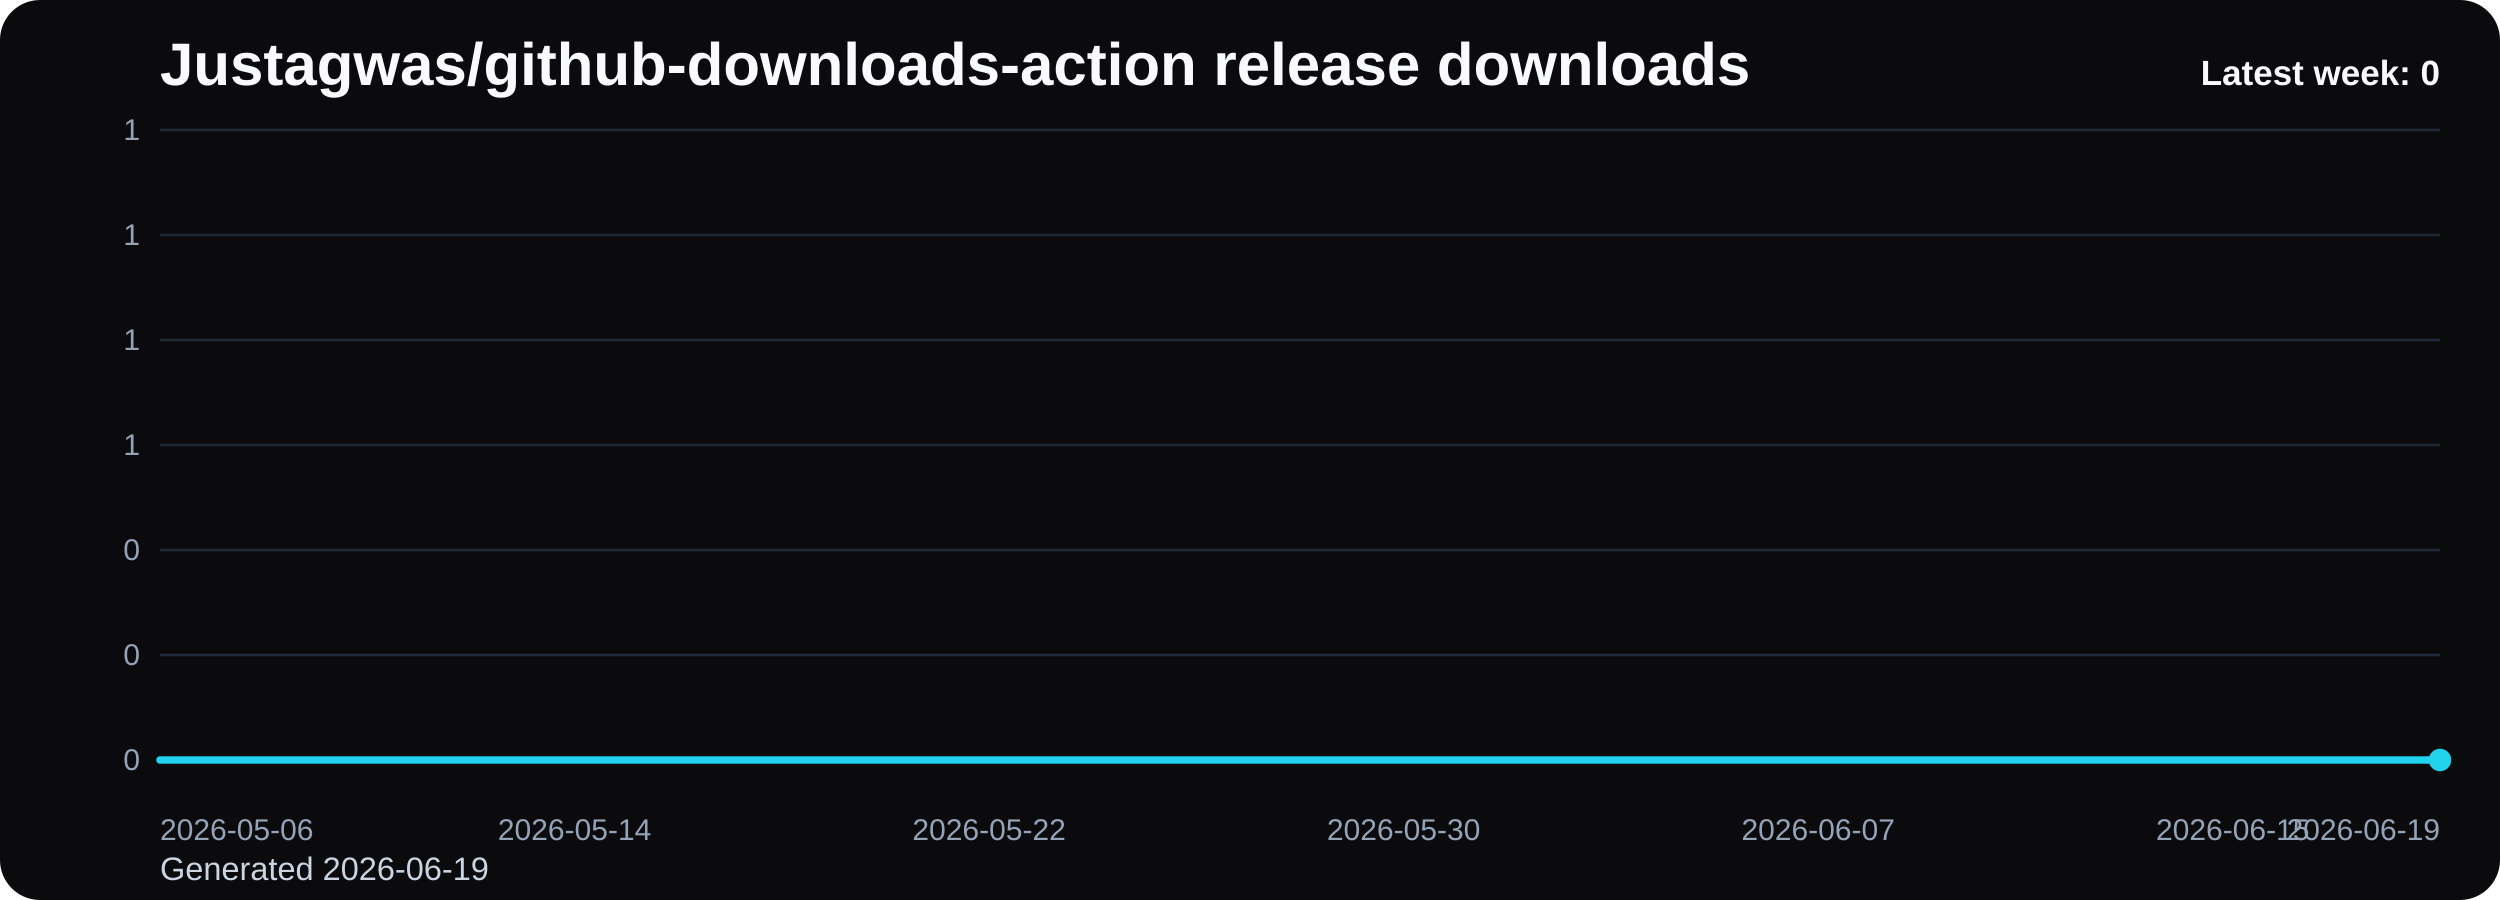
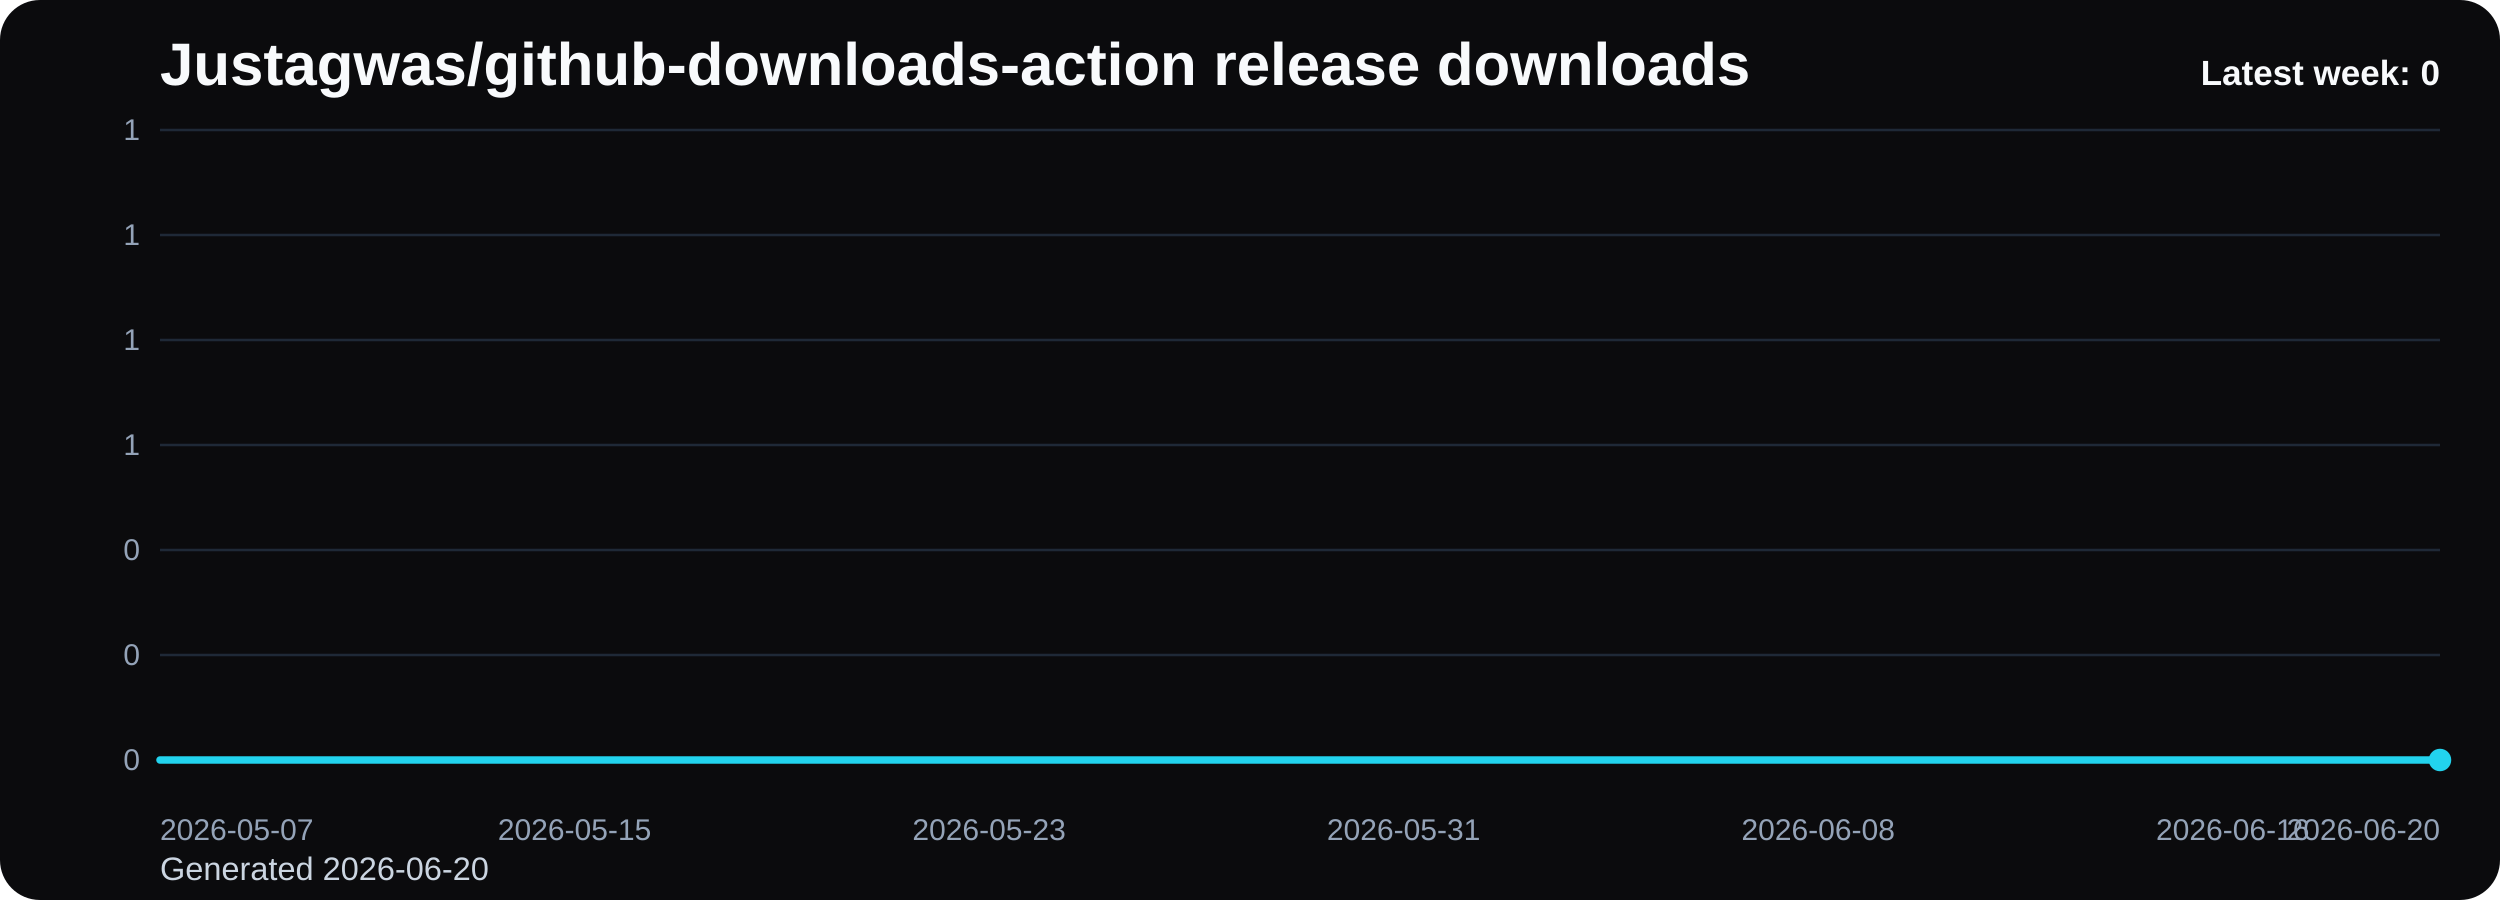
<svg xmlns="http://www.w3.org/2000/svg" viewBox="0 0 1000 360" role="img" aria-label="Justagwas/github-downloads-action release downloads chart">
  <defs>
    <linearGradient id="fill-weekly-black" x1="0" y1="0" x2="0" y2="1">
      <stop offset="0%" stop-color="#22d3ee" stop-opacity="0.32" />
      <stop offset="100%" stop-color="#22d3ee" stop-opacity="0.05" />
    </linearGradient>
    <style>
      .bg { fill: #0b0b0d; }
      .title { font: 700 24px Arial, sans-serif; fill: #f8fafc; }
      .sub { font: 400 13px Arial, sans-serif; fill: #cbd5e1; }
      .grid { stroke: #1f2937; stroke-width: 1; }
      .axis { font: 400 12px Arial, sans-serif; fill: #94a3b8; }
      .line { fill: none; stroke: #22d3ee; stroke-width: 3; stroke-linecap: round; stroke-linejoin: round; }
      .dot { fill: #22d3ee; }
      .value { font: 600 11px Arial, sans-serif; fill: #cbd5e1; }
      .latest { font: 700 14px Arial, sans-serif; fill: #f8fafc; }
    </style>
  </defs>
  <rect class="bg" x="0" y="0" width="1000" height="360" rx="16" />
  <text class="title" x="64" y="34">Justagwas/github-downloads-action release downloads</text>
-   <text class="sub" x="64" y="352">Generated 2026-06-19</text>
+   <text class="sub" x="64" y="352">Generated 2026-06-20</text>
  <line x1="64" y1="52.00" x2="976" y2="52.00" class="grid" />
  <text x="56" y="56.00" text-anchor="end" class="axis">1</text>
  <line x1="64" y1="94.00" x2="976" y2="94.00" class="grid" />
  <text x="56" y="98.00" text-anchor="end" class="axis">1</text>
  <line x1="64" y1="136.00" x2="976" y2="136.00" class="grid" />
  <text x="56" y="140.00" text-anchor="end" class="axis">1</text>
  <line x1="64" y1="178.00" x2="976" y2="178.00" class="grid" />
  <text x="56" y="182.00" text-anchor="end" class="axis">1</text>
  <line x1="64" y1="220.00" x2="976" y2="220.00" class="grid" />
  <text x="56" y="224.00" text-anchor="end" class="axis">0</text>
  <line x1="64" y1="262.00" x2="976" y2="262.00" class="grid" />
  <text x="56" y="266.00" text-anchor="end" class="axis">0</text>
  <line x1="64" y1="304.00" x2="976" y2="304.00" class="grid" />
  <text x="56" y="308.00" text-anchor="end" class="axis">0</text>
  <path d="M 64.00 304 L 64.00 304.00 L 84.73 304.00 L 105.45 304.00 L 126.18 304.00 L 146.91 304.00 L 167.64 304.00 L 188.36 304.00 L 209.09 304.00 L 229.82 304.00 L 250.55 304.00 L 271.27 304.00 L 292.00 304.00 L 312.73 304.00 L 333.45 304.00 L 354.18 304.00 L 374.91 304.00 L 395.64 304.00 L 416.36 304.00 L 437.09 304.00 L 457.82 304.00 L 478.55 304.00 L 499.27 304.00 L 520.00 304.00 L 540.73 304.00 L 561.45 304.00 L 582.18 304.00 L 602.91 304.00 L 623.64 304.00 L 644.36 304.00 L 665.09 304.00 L 685.82 304.00 L 706.55 304.00 L 727.27 304.00 L 748.00 304.00 L 768.73 304.00 L 789.45 304.00 L 810.18 304.00 L 830.91 304.00 L 851.64 304.00 L 872.36 304.00 L 893.09 304.00 L 913.82 304.00 L 934.55 304.00 L 955.27 304.00 L 976.00 304.00 L 976.00 304 Z" fill="url(#fill-weekly-black)" />
  <polyline class="line" points="64.00,304.00 84.73,304.00 105.45,304.00 126.18,304.00 146.91,304.00 167.64,304.00 188.36,304.00 209.09,304.00 229.82,304.00 250.55,304.00 271.27,304.00 292.00,304.00 312.73,304.00 333.45,304.00 354.18,304.00 374.91,304.00 395.64,304.00 416.36,304.00 437.09,304.00 457.82,304.00 478.55,304.00 499.27,304.00 520.00,304.00 540.73,304.00 561.45,304.00 582.18,304.00 602.91,304.00 623.64,304.00 644.36,304.00 665.09,304.00 685.82,304.00 706.55,304.00 727.27,304.00 748.00,304.00 768.73,304.00 789.45,304.00 810.18,304.00 830.91,304.00 851.64,304.00 872.36,304.00 893.09,304.00 913.82,304.00 934.55,304.00 955.27,304.00 976.00,304.00" />
  <circle class="dot" cx="976.00" cy="304.00" r="4.5" />
-   <text class="axis" x="64.00" y="336" text-anchor="start">2026-05-06</text>
-   <text class="axis" x="229.82" y="336" text-anchor="middle">2026-05-14</text>
-   <text class="axis" x="395.64" y="336" text-anchor="middle">2026-05-22</text>
-   <text class="axis" x="561.45" y="336" text-anchor="middle">2026-05-30</text>
-   <text class="axis" x="727.27" y="336" text-anchor="middle">2026-06-07</text>
-   <text class="axis" x="893.09" y="336" text-anchor="middle">2026-06-15</text>
-   <text class="axis" x="976.00" y="336" text-anchor="end">2026-06-19</text>
+   <text class="axis" x="64.00" y="336" text-anchor="start">2026-05-07</text>
+   <text class="axis" x="229.82" y="336" text-anchor="middle">2026-05-15</text>
+   <text class="axis" x="395.64" y="336" text-anchor="middle">2026-05-23</text>
+   <text class="axis" x="561.45" y="336" text-anchor="middle">2026-05-31</text>
+   <text class="axis" x="727.27" y="336" text-anchor="middle">2026-06-08</text>
+   <text class="axis" x="893.09" y="336" text-anchor="middle">2026-06-16</text>
+   <text class="axis" x="976.00" y="336" text-anchor="end">2026-06-20</text>
  <text class="latest" x="976" y="34" text-anchor="end">Latest week: 0</text>
</svg>
